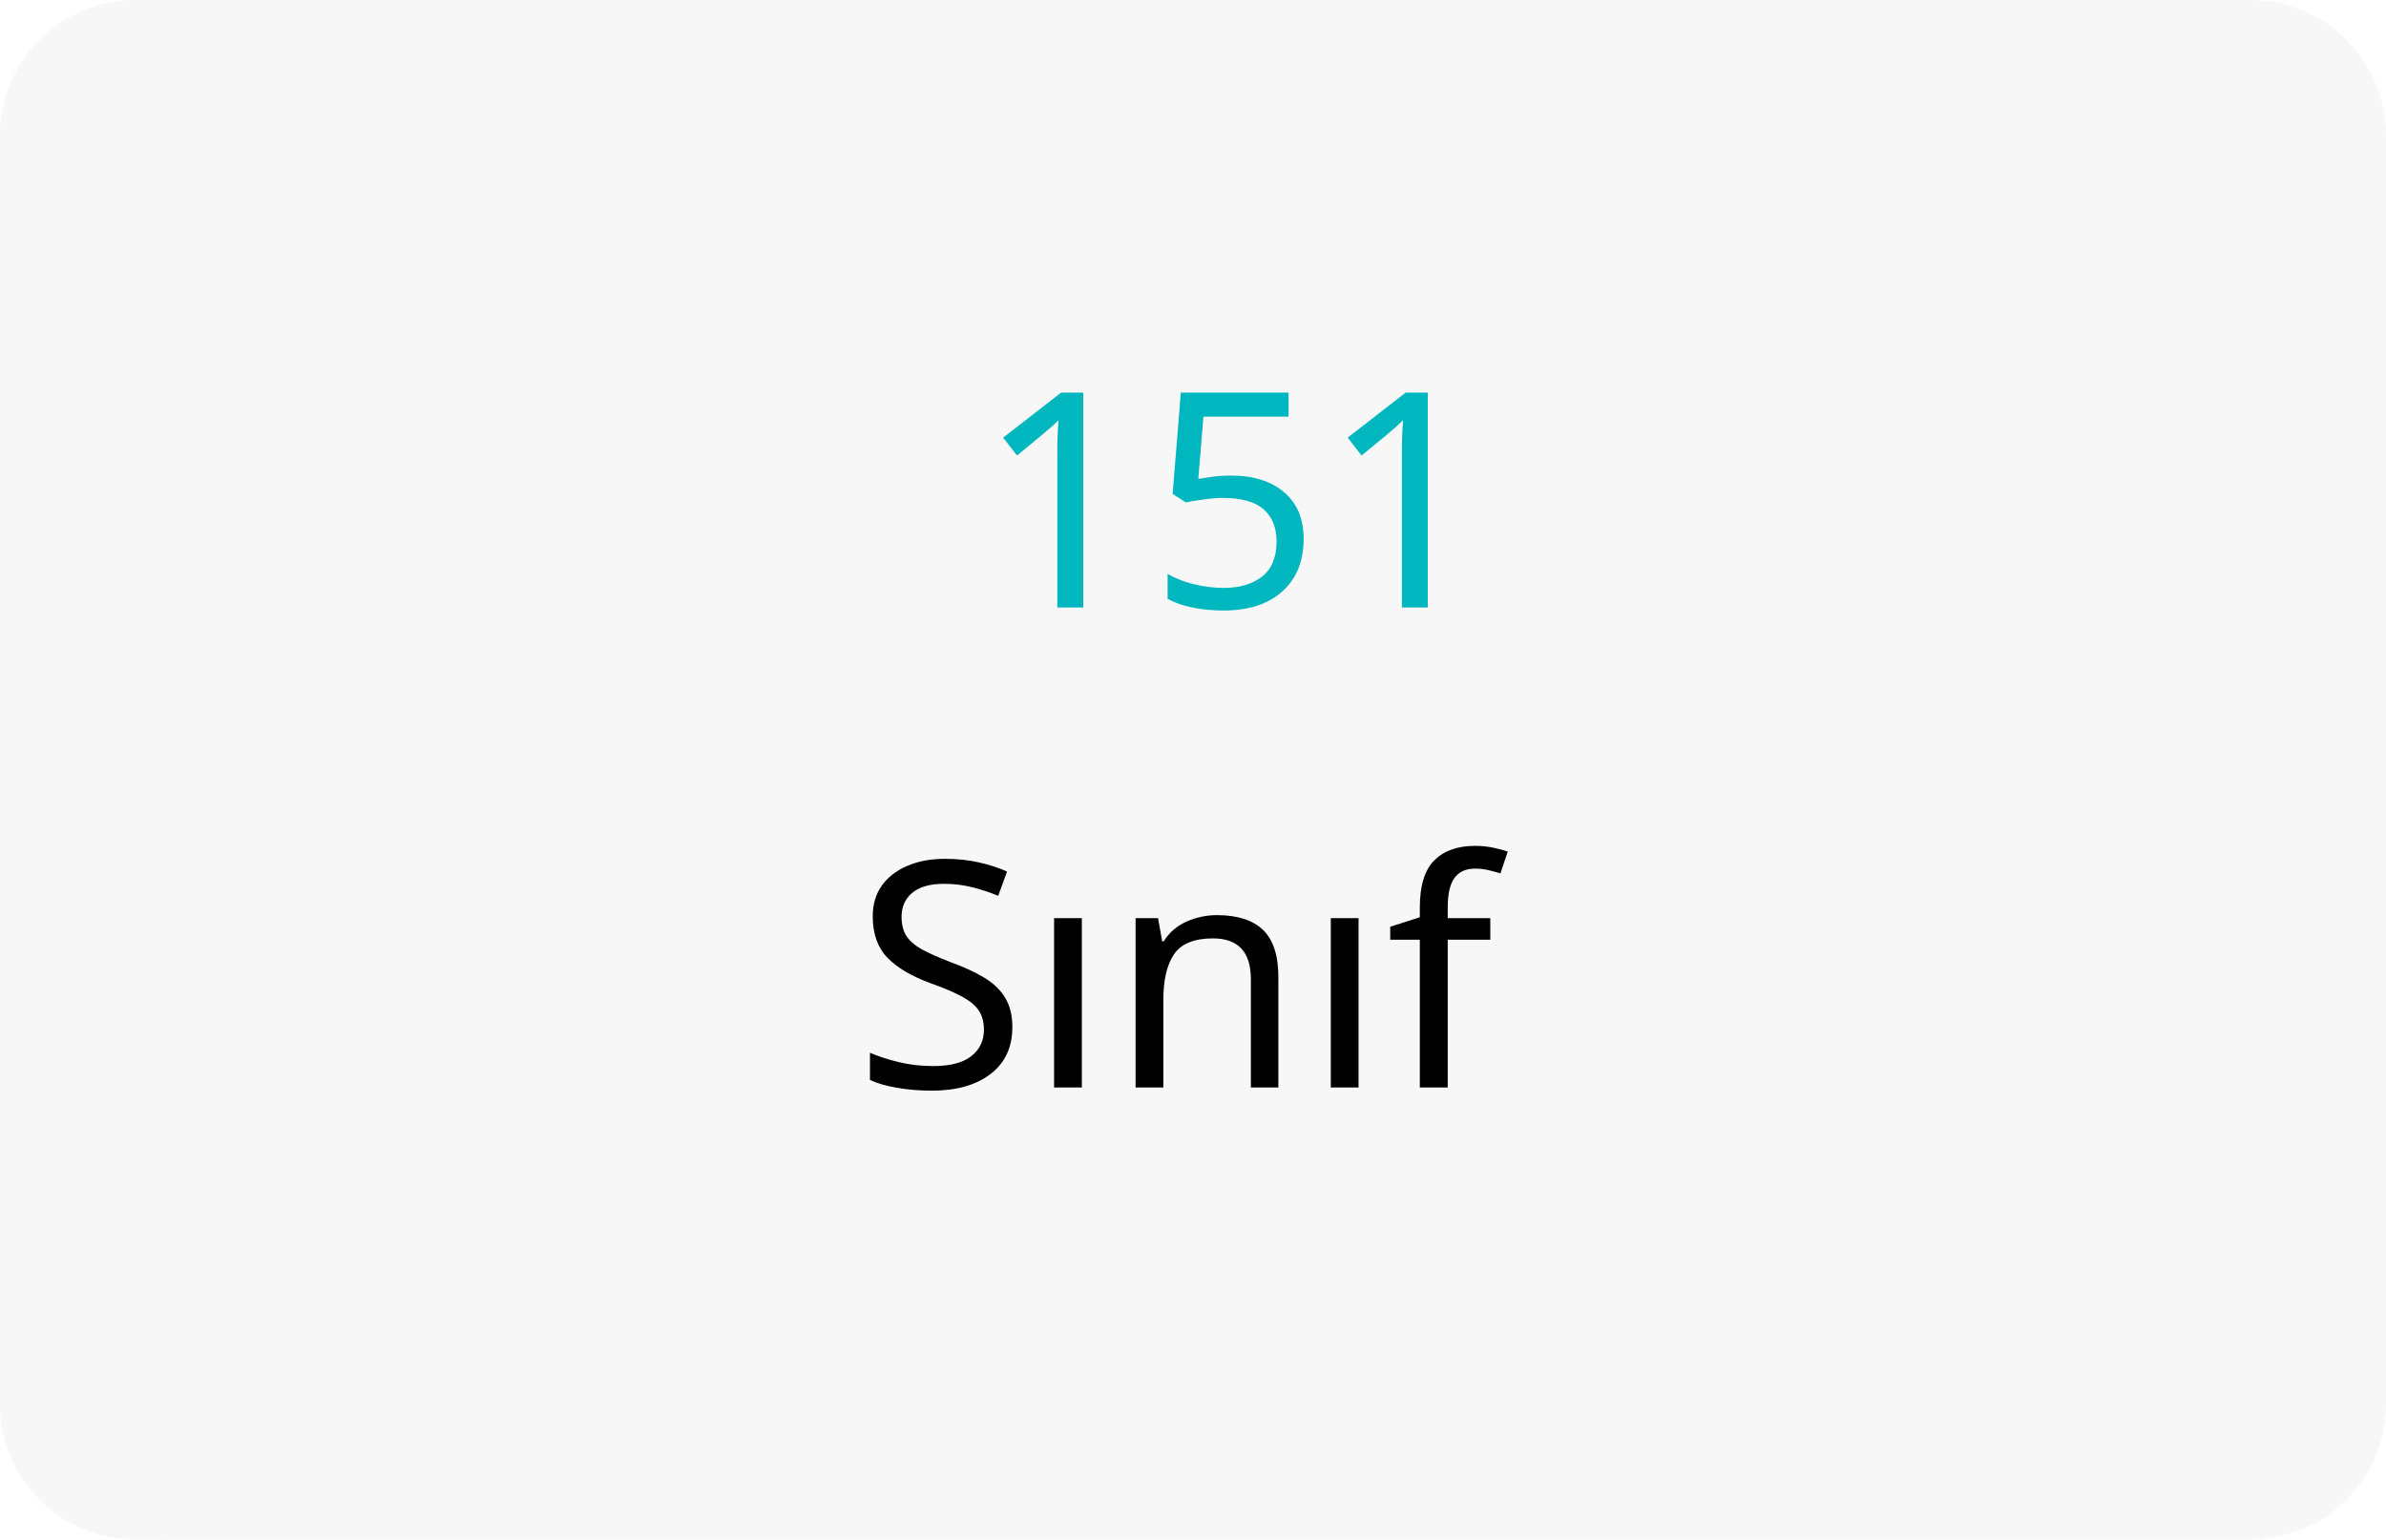
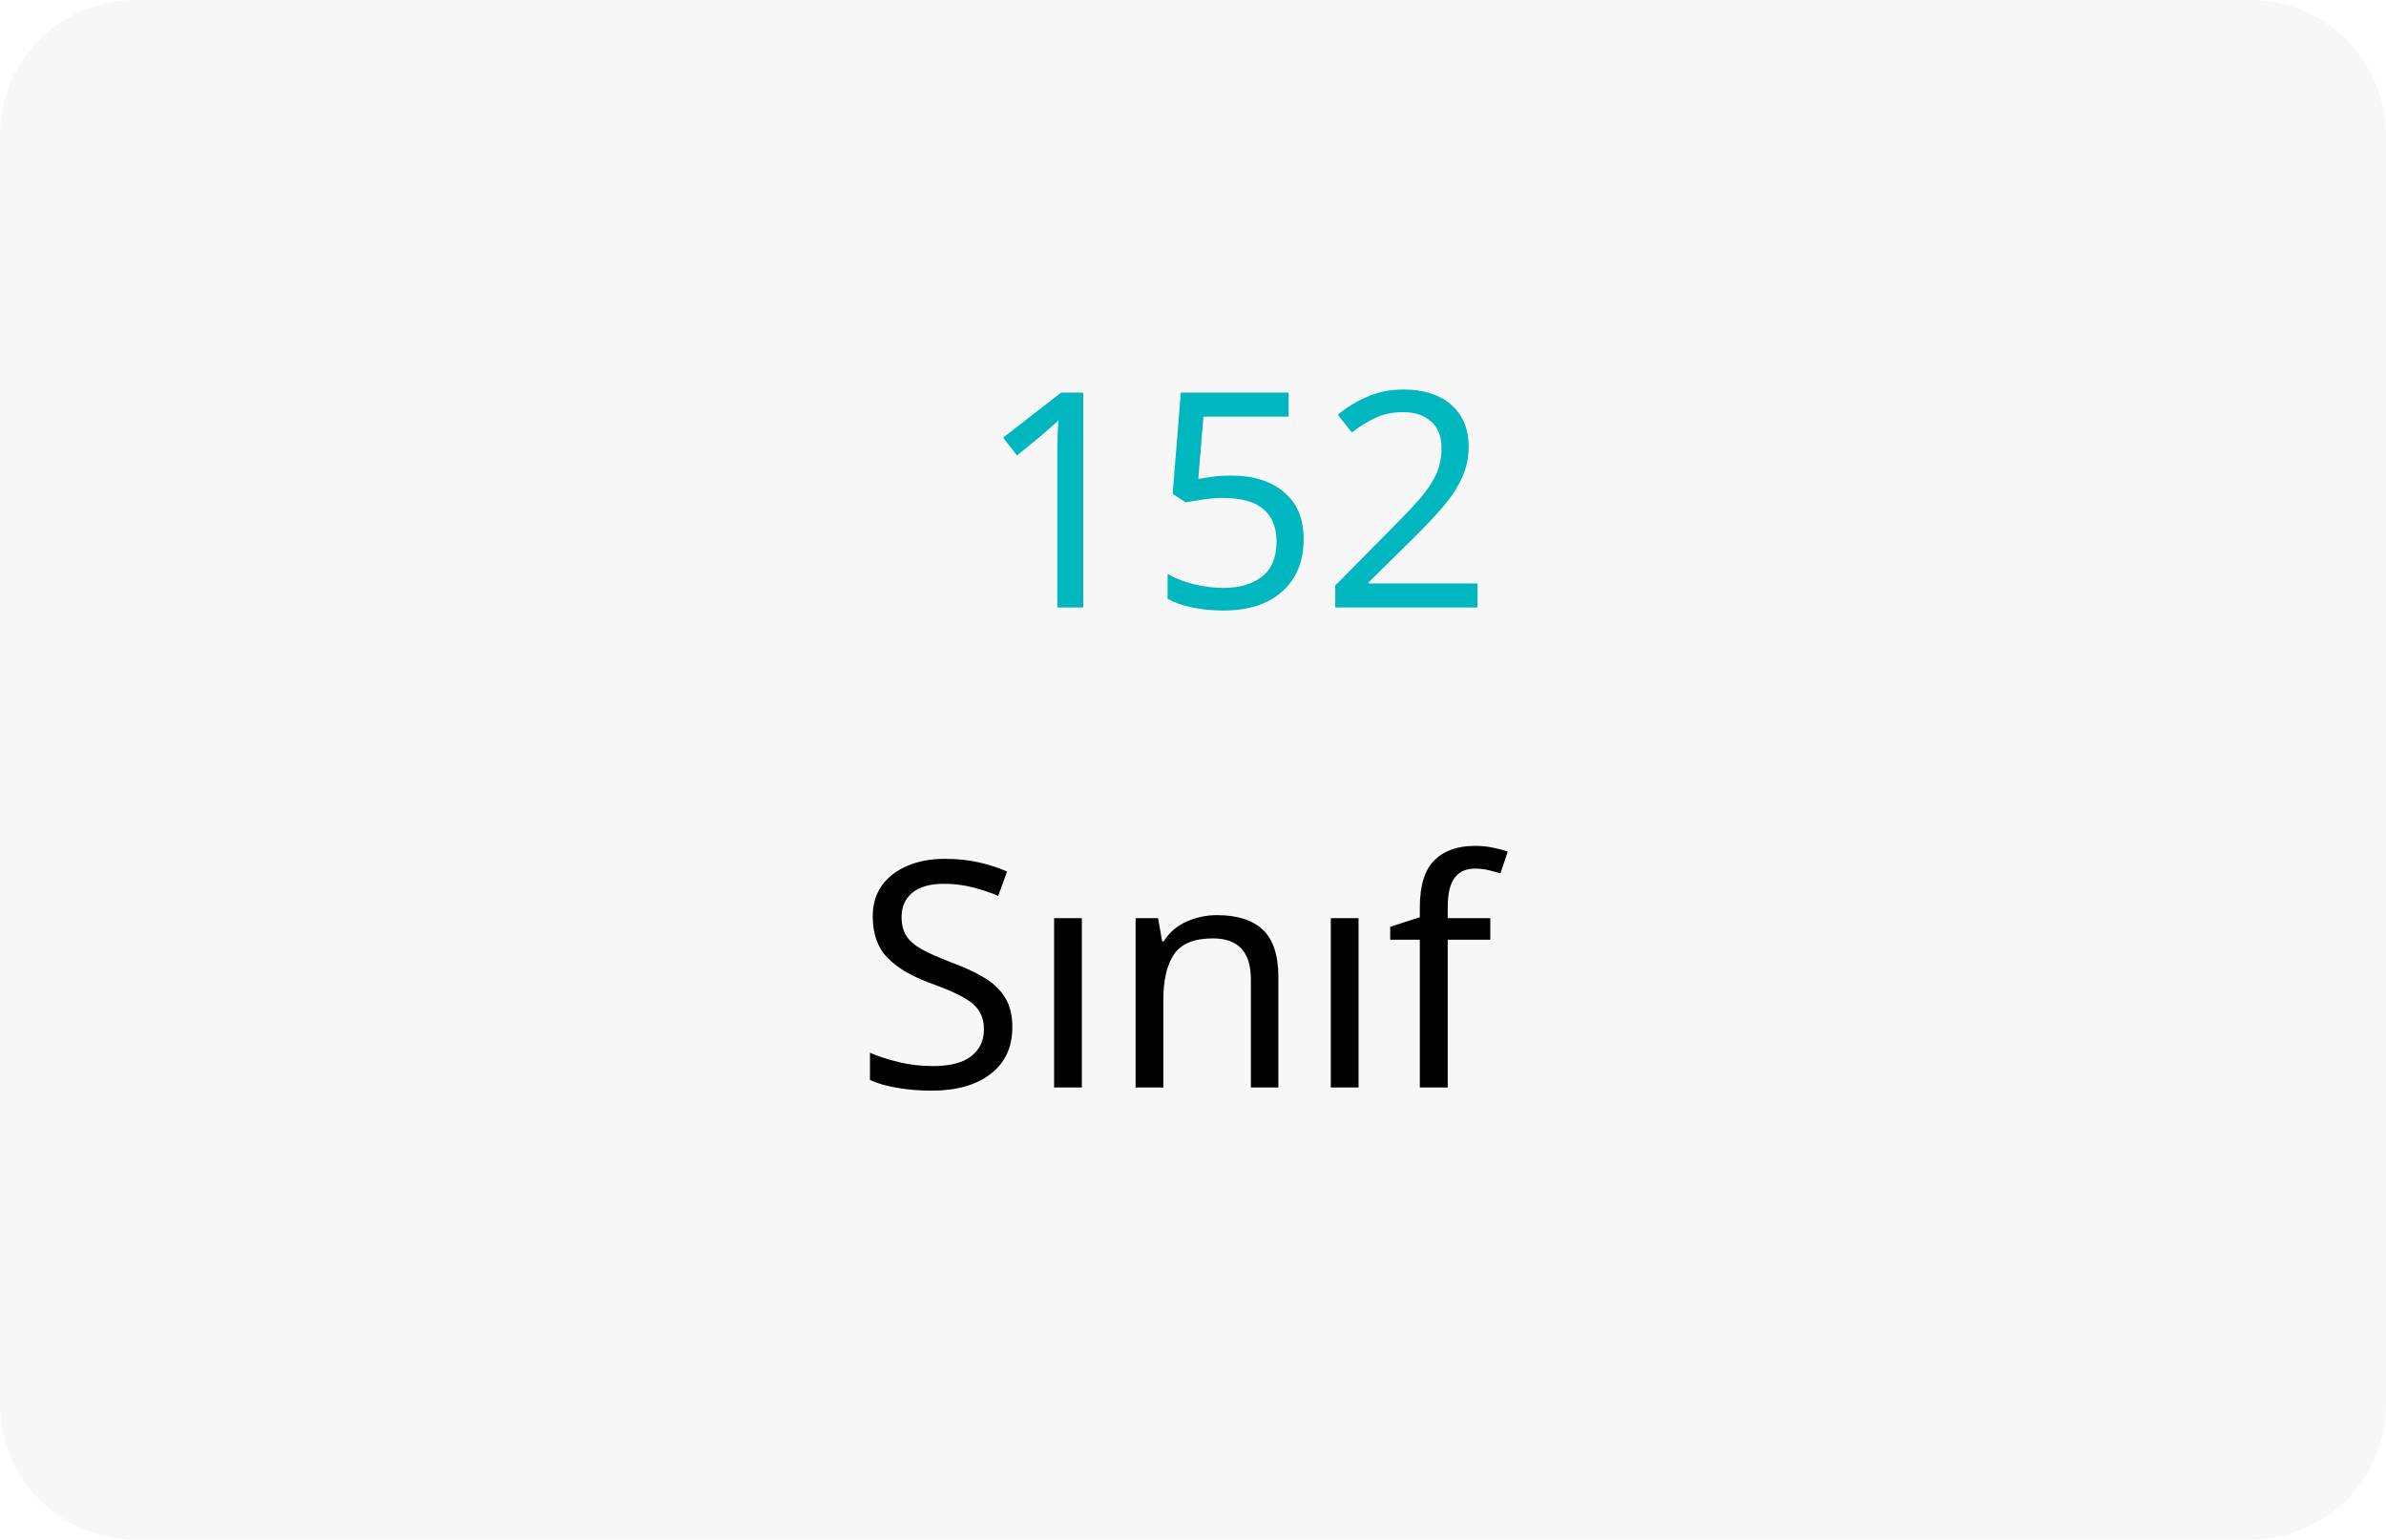
<svg xmlns="http://www.w3.org/2000/svg" width="282" height="182" viewBox="0 0 282 182" fill="none" version="1.1" id="svg24601">
  <defs id="defs24605">
    <pattern id="EMFhbasepattern" patternUnits="userSpaceOnUse" width="6" height="6" x="0" y="0" />
  </defs>
  <path d="M0 16C0 7.163 7.163 0 16 0H266C274.837 0 282 7.163 282 16V166C282 174.837 274.837 182 266 182H16C7.163 182 0 174.837 0 166V16Z" fill="#F7F7F7" id="path24593" />
  <path d="M0 20C0 8.954 8.954 0 20 0H262C273.046 0 282 8.954 282 20V162C282 173.046 273.046 182 262 182H20C8.954 182 0 173.046 0 162V20Z" fill="#F7F7F7" id="path24595" />
  <text xml:space="preserve" style="font-size:35.598px;font-family:'Times New Roman';-inkscape-font-specification:'Times New Roman, Normal';opacity:1;fill:#00b6bf;fill-opacity:1;stroke:#000000;stroke-width:0" x="115.387" y="71.817" id="text24825">
-     <tspan id="tspan24823" x="115.387" y="71.817" style="font-style:normal;font-variant:normal;font-weight:normal;font-stretch:normal;font-family:'Doppio One';-inkscape-font-specification:'Doppio One';stroke-width:0">151</tspan>
+     <tspan id="tspan24823" x="115.387" y="71.817" style="font-style:normal;font-variant:normal;font-weight:normal;font-stretch:normal;font-family:'Doppio One';-inkscape-font-specification:'Doppio One';stroke-width:0">152</tspan>
  </text>
  <text xml:space="preserve" style="font-style:normal;font-variant:normal;font-weight:400;font-size:37.333px;line-height:125%;font-family:Aptos;text-align:start;letter-spacing:0px;word-spacing:0px;text-anchor:start;fill:#000000;fill-opacity:1;stroke:none" x="100.914" y="128.562" id="text26215">
    <tspan x="100.914" y="128.562" id="tspan26213" style="font-style:normal;font-variant:normal;font-weight:normal;font-stretch:normal;font-size:37.333px;font-family:'Doppio One';-inkscape-font-specification:'Doppio One'">Sınıf</tspan>
  </text>
</svg>
